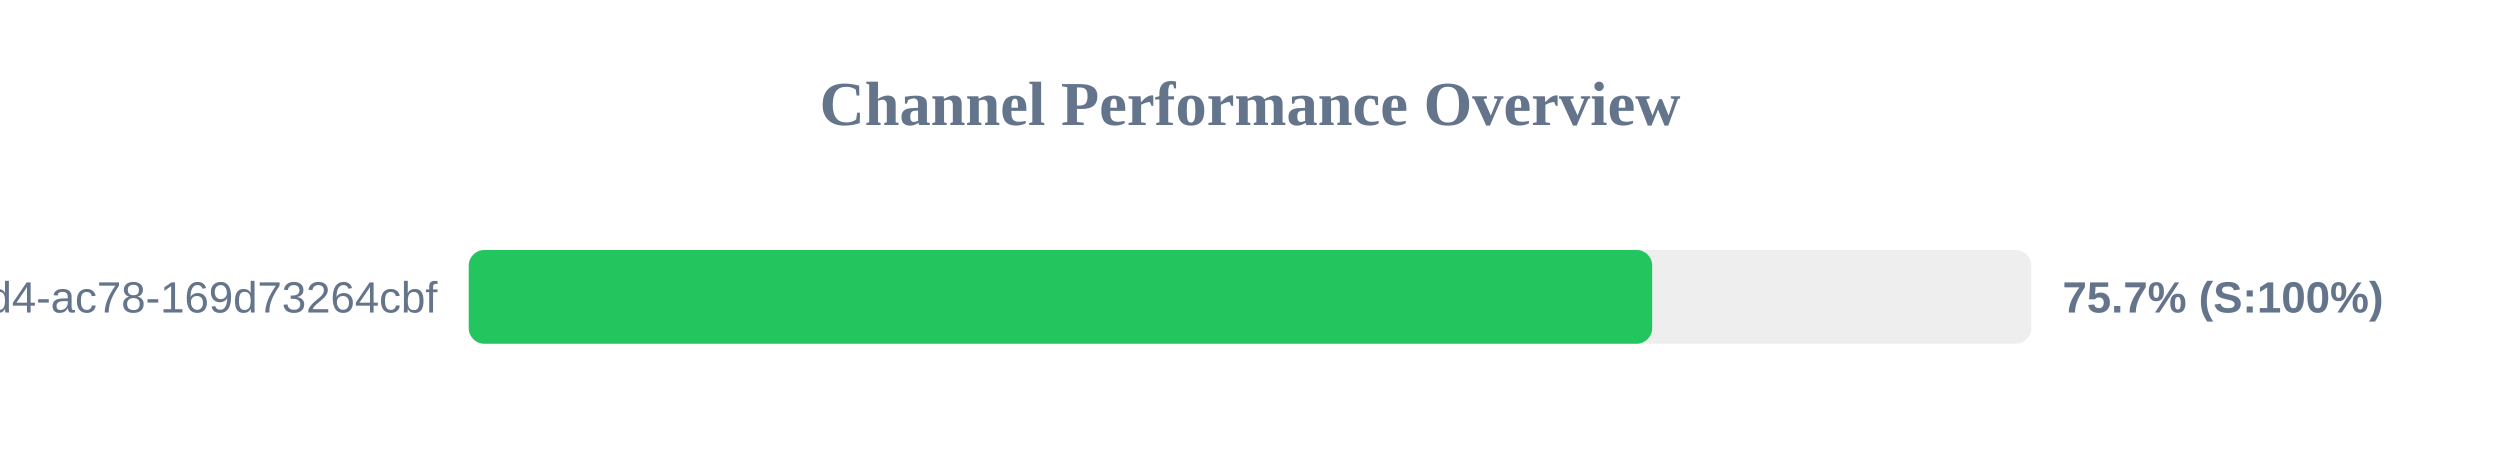
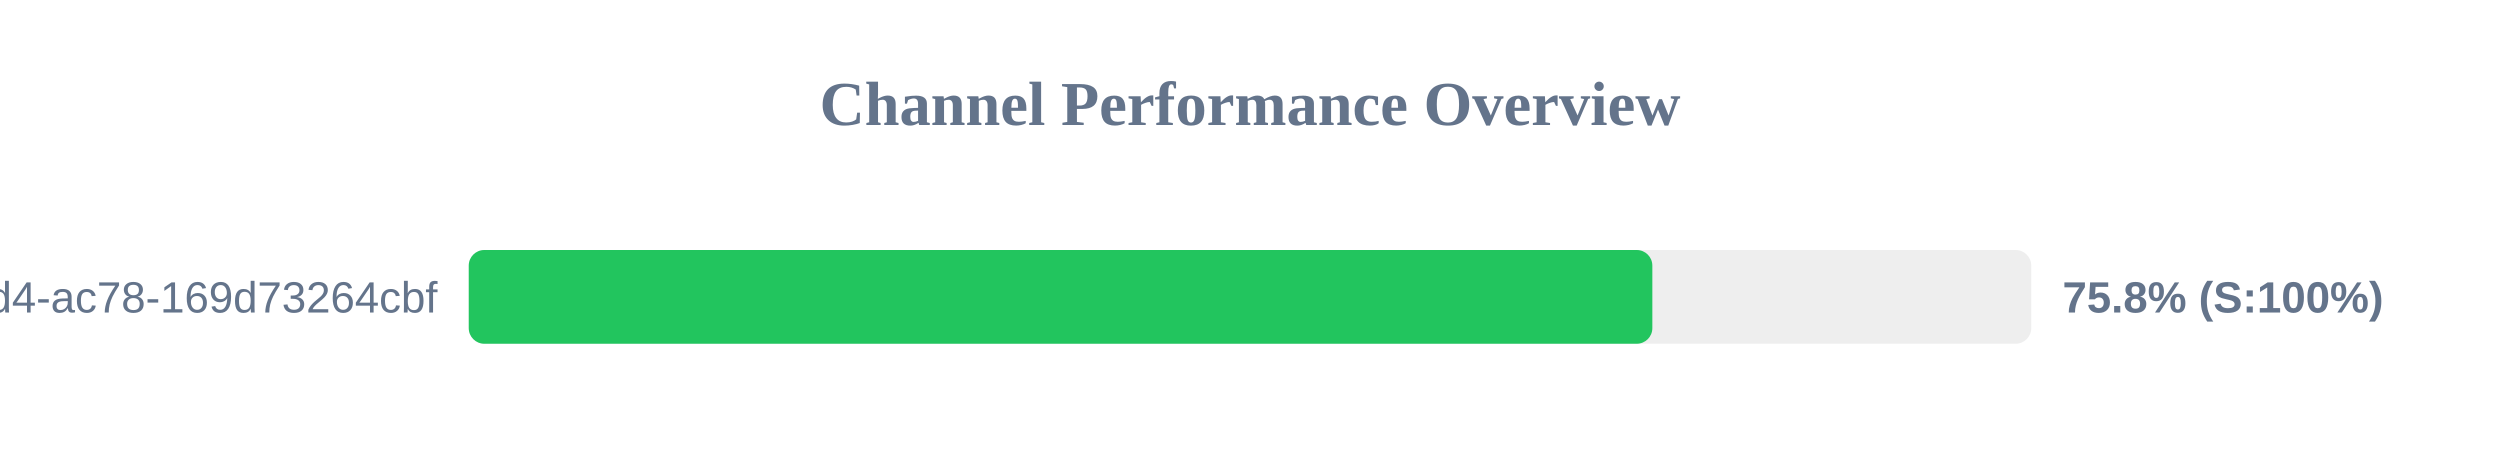
<svg xmlns="http://www.w3.org/2000/svg" width="800" height="150" version="1.1">
  <style>
        .row { font: 14px Arial; fill: #64748b; }
        .score { font: bold 14px Arial; fill: #64748b; }
    </style>
  <text x="400" y="40" text-anchor="middle" font-size="20px" font-weight="bold" fill="#64748b">Channel Performance Overview</text>
  <rect x="150" y="80" width="500" height="30" fill="#eee" rx="5" />
-   <rect x="150" y="80" width="378.7" height="30" fill="#22c55e" rx="5" />
+   <rect x="150" y="80" width="378.75" height="30" fill="#22c55e" rx="5" />
  <text x="140" y="100" text-anchor="end" class="row">?uuid=48c2c901-72e6-46d4-ac78-169d73264cbf</text>
-   <text x="660" y="100" text-anchor="start" class="score">75.7% (S:100%)</text>
+   <text x="660" y="100" text-anchor="start" class="score">75.8% (S:100%)</text>
</svg>
